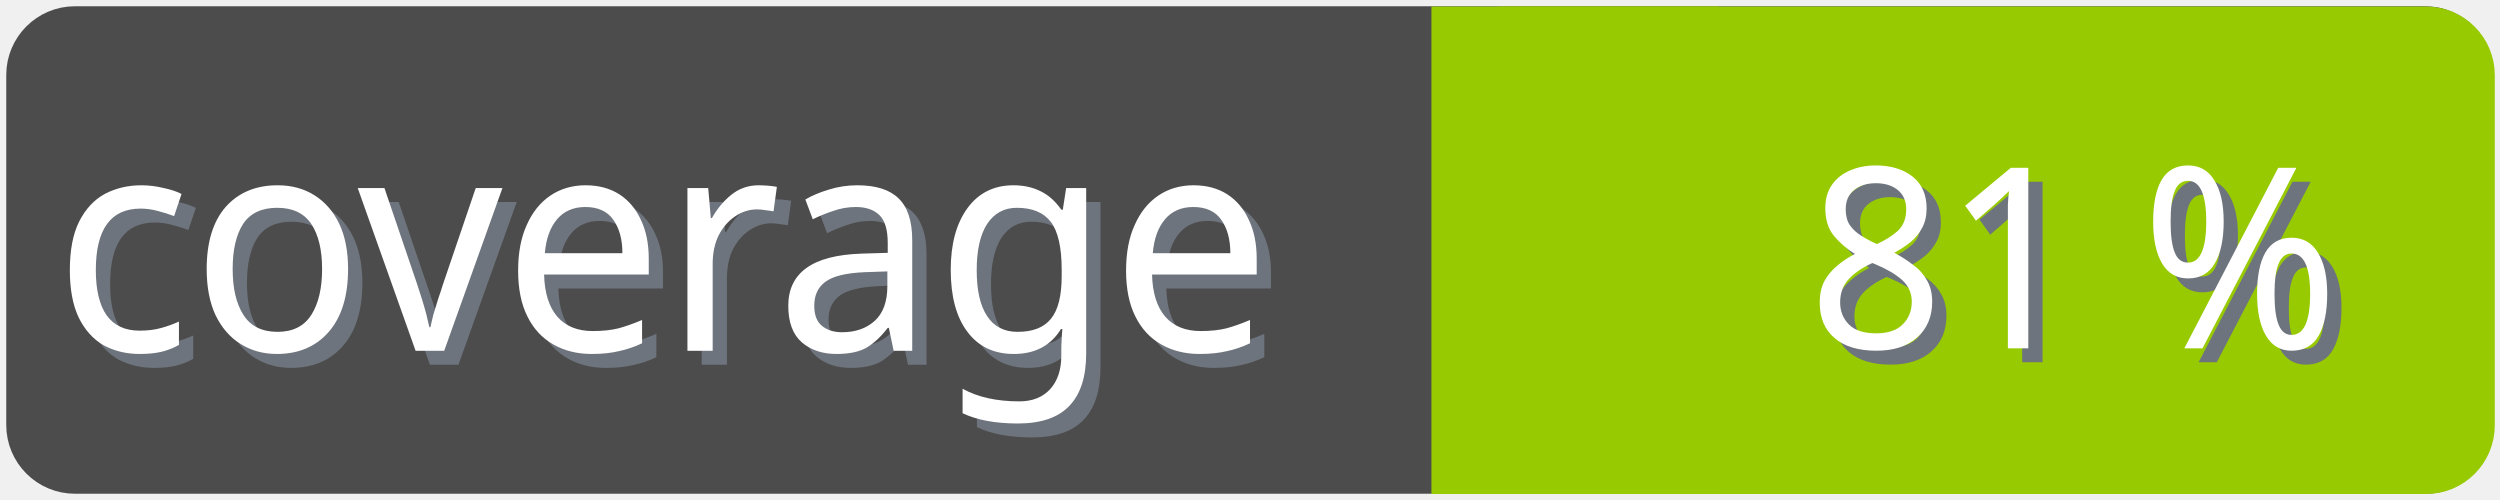
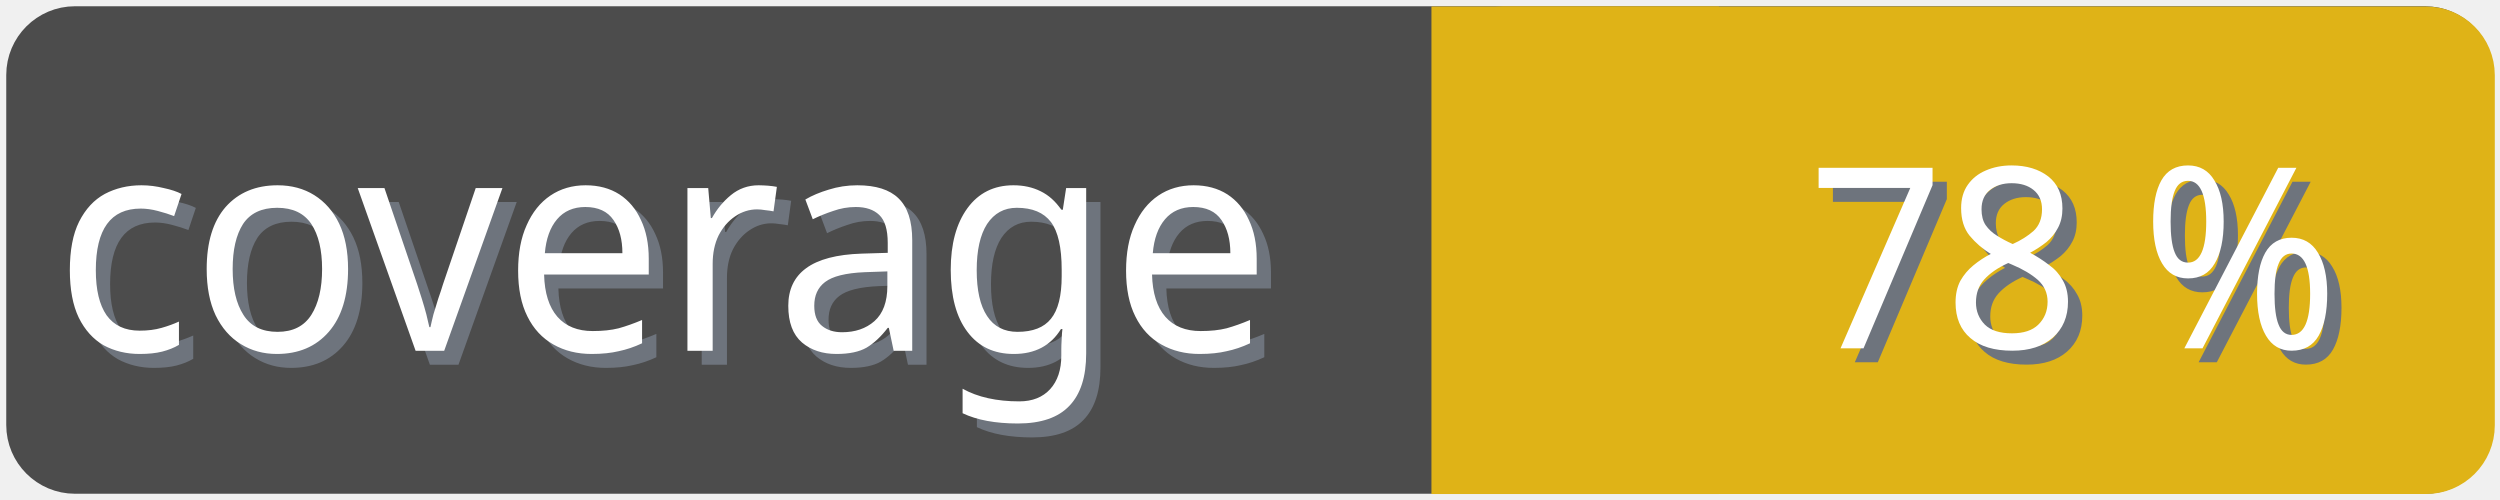
<svg xmlns="http://www.w3.org/2000/svg" width="100" height="20">
  <g>
    <rect fill="none" id="canvas_background" height="22" width="102" y="-1" x="-1" />
  </g>
  <g>
    <rect rx="2" id="svg_1" height="18" width="98" y="1" x="1" stroke-width="1.5" stroke="#4c4c4c" fill="#4c4c4c" />
    <text transform="matrix(0.95, 0, 0, 1.01133, 0.0809801, -0.0237383)" font-weight="normal" xml:space="preserve" text-anchor="start" font-family="'Trebuchet MS', Gadget, sans-serif" font-size="12" id="svg_8" y="14.45" x="2.8" stroke-width="0" stroke="#4c4c4c" fill="#6e747d">coverage</text>
    <text transform="matrix(0.95, 0, 0, 1.01133, 0.0809801, -0.0237383)" font-weight="normal" xml:space="preserve" text-anchor="start" font-family="'Trebuchet MS', Gadget, sans-serif" font-size="12" id="svg_3" y="13.9" x="2.2" stroke-width="0" stroke="#4c4c4c" fill="#ffffff">coverage</text>
-     <rect rx="2" id="svg_5" height="18" width="40.905" y="1.011" x="58.137" stroke-width="1.5" stroke="#97ca00" fill="#97ca00" />
-     <rect id="svg_7" height="18" width="10" y="1.011" x="58.008" stroke-width="1.5" stroke="#97ca00" fill="#97ca00" />
-     <text transform="matrix(0.95, 0, 0, 1.01133, 0.0809801, -0.0237383)" font-weight="normal" xml:space="preserve" text-anchor="end" font-family="'Trebuchet MS', Gadget, sans-serif" font-size="10" id="svg_10" y="14.35" x="99" stroke-width="0" stroke="#4c4c4c" fill="#6e747d">81 %</text>
-     <text transform="matrix(0.95, 0, 0, 1.01133, 0.0809801, -0.0237383)" font-weight="normal" xml:space="preserve" text-anchor="end" font-family="'Trebuchet MS', Gadget, sans-serif" font-size="10" id="svg_9" y="13.8" x="98.4" stroke-width="0" stroke="#4c4c4c" fill="#ffffff">81 %</text>
+     <rect rx="2" id="svg_5" height="18" width="40.905" y="1.011" x="58.137" stroke-width="1.5" stroke="#dfb317" fill="#dfb317" />
+     <rect id="svg_7" height="18" width="10" y="1.011" x="58.008" stroke-width="1.5" stroke="#dfb317" fill="#dfb317" />
+     <text transform="matrix(0.95, 0, 0, 1.01133, 0.0809801, -0.0237383)" font-weight="normal" xml:space="preserve" text-anchor="end" font-family="'Trebuchet MS', Gadget, sans-serif" font-size="10" id="svg_10" y="14.35" x="99" stroke-width="0" stroke="#4c4c4c" fill="#6e747d">78 %</text>
+     <text transform="matrix(0.95, 0, 0, 1.01133, 0.0809801, -0.0237383)" font-weight="normal" xml:space="preserve" text-anchor="end" font-family="'Trebuchet MS', Gadget, sans-serif" font-size="10" id="svg_9" y="13.8" x="98.4" stroke-width="0" stroke="#4c4c4c" fill="#ffffff">78 %</text>
  </g>
</svg>
